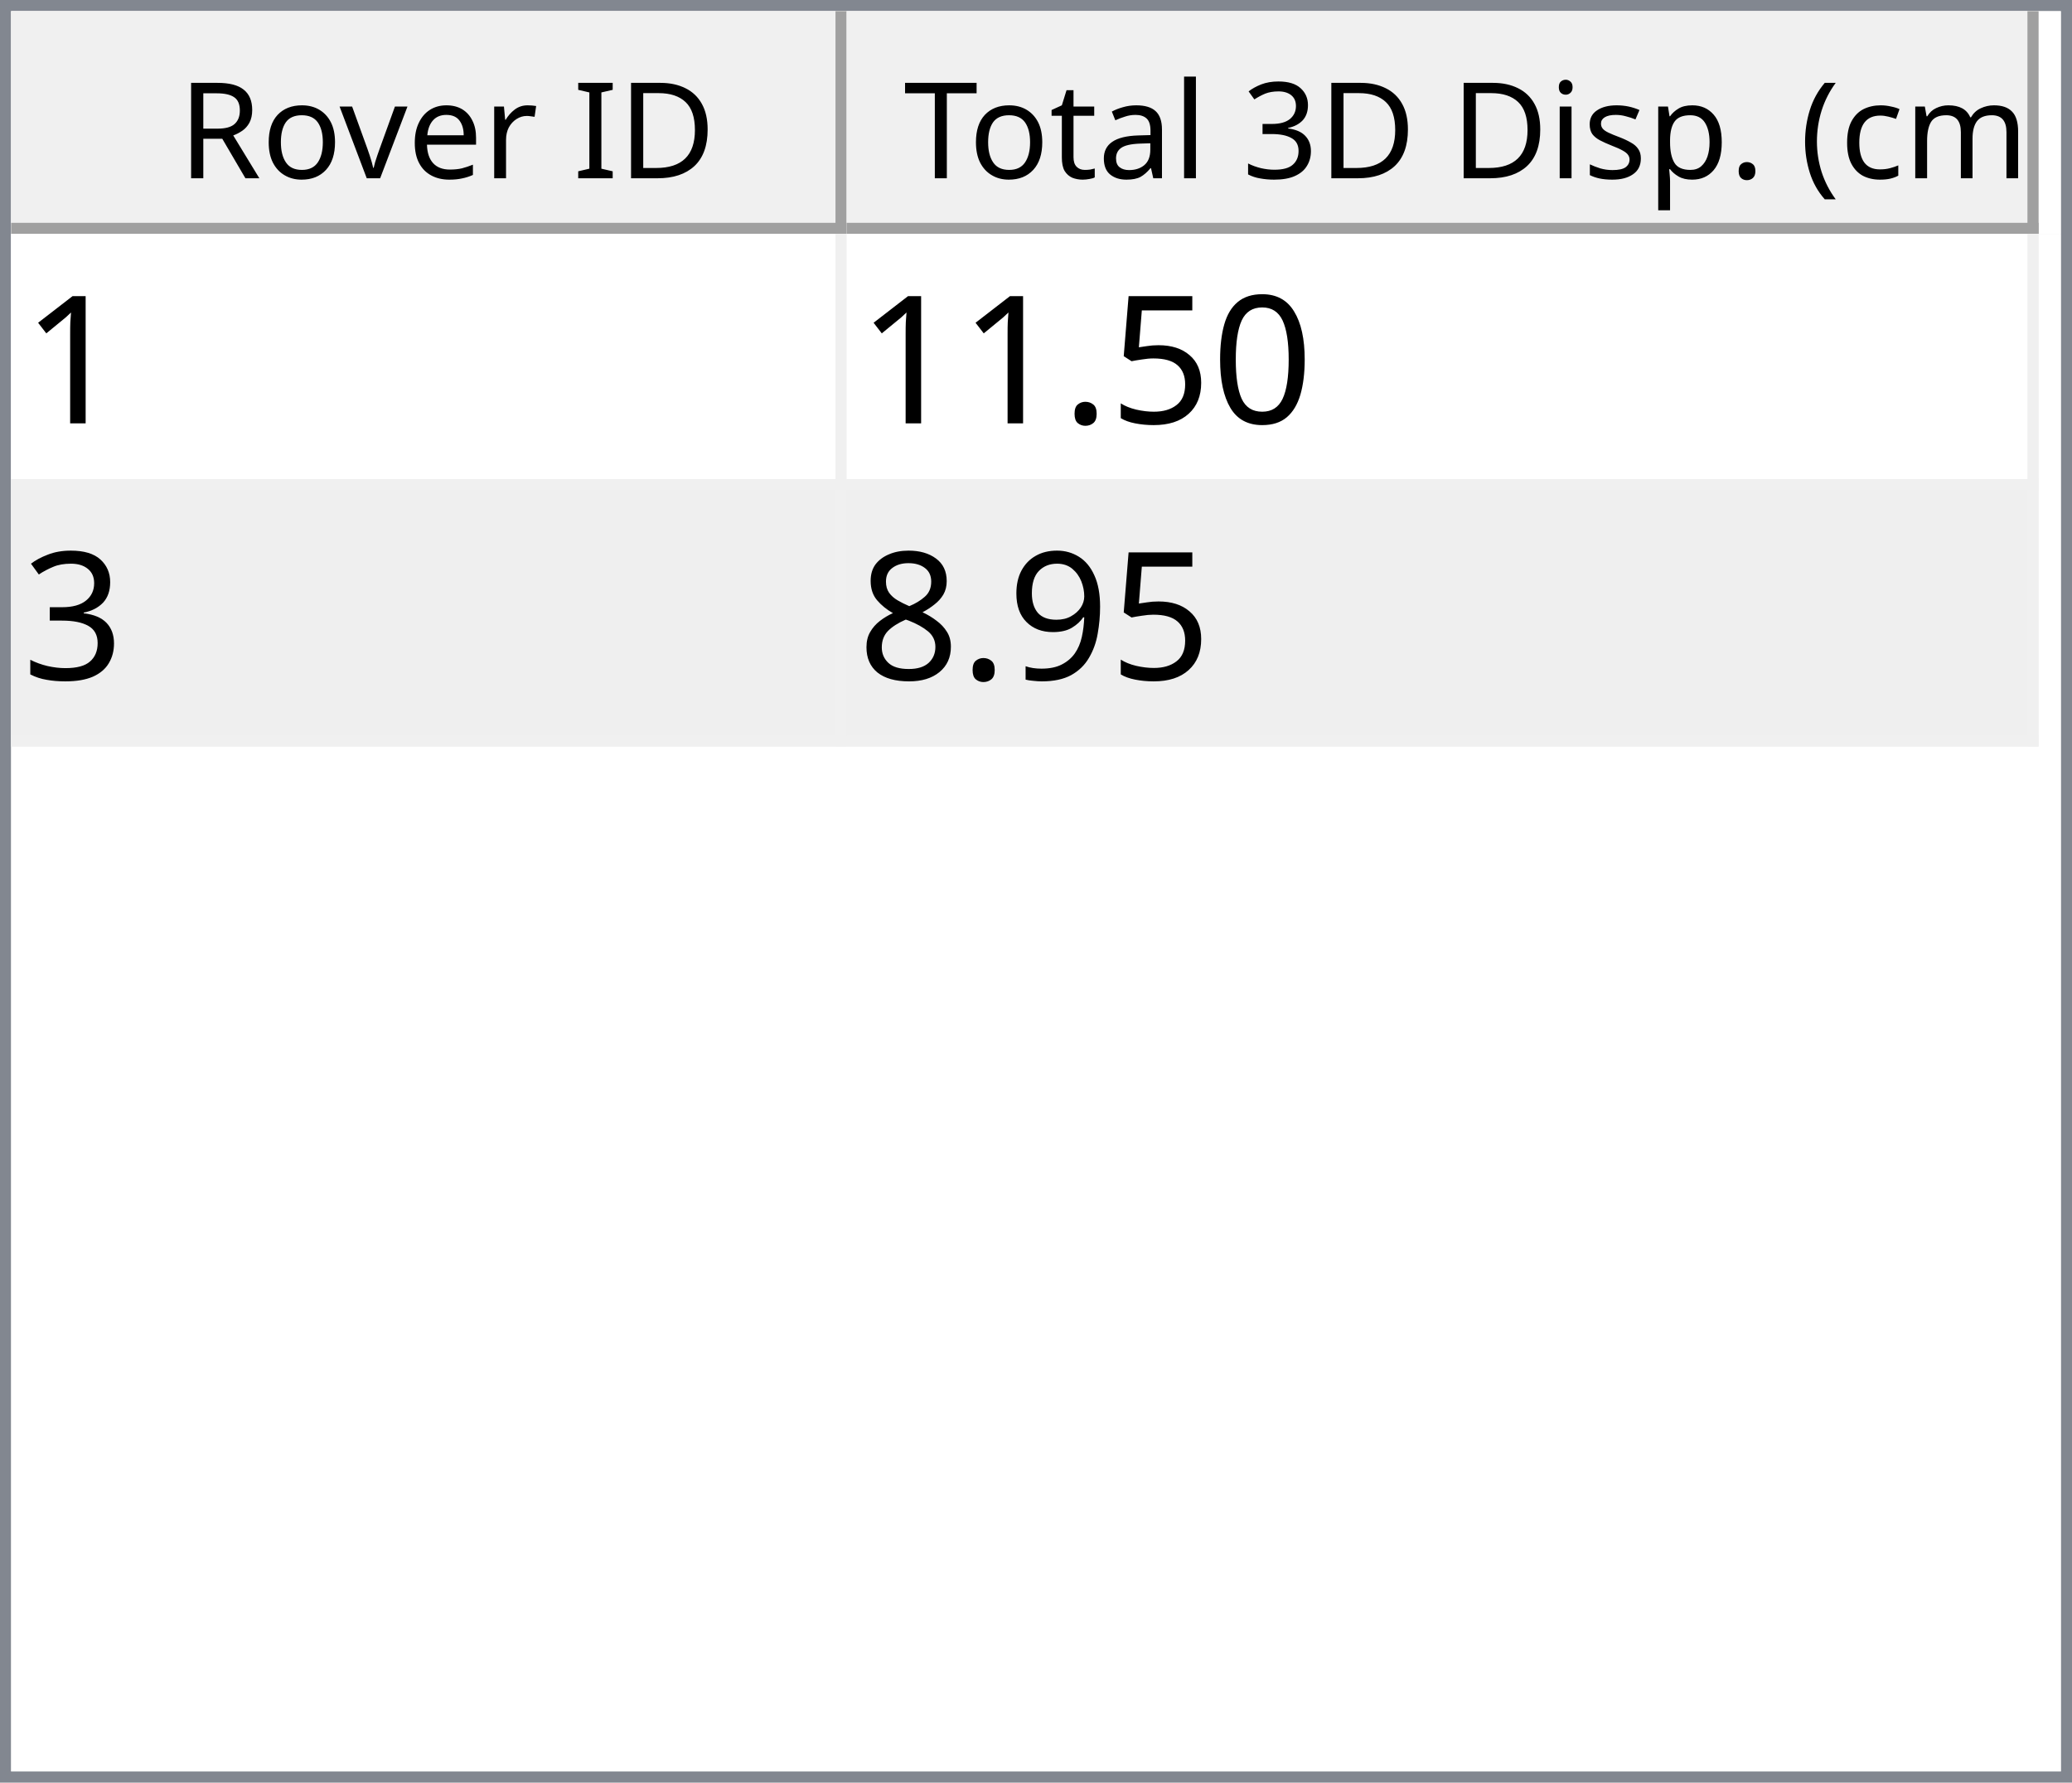
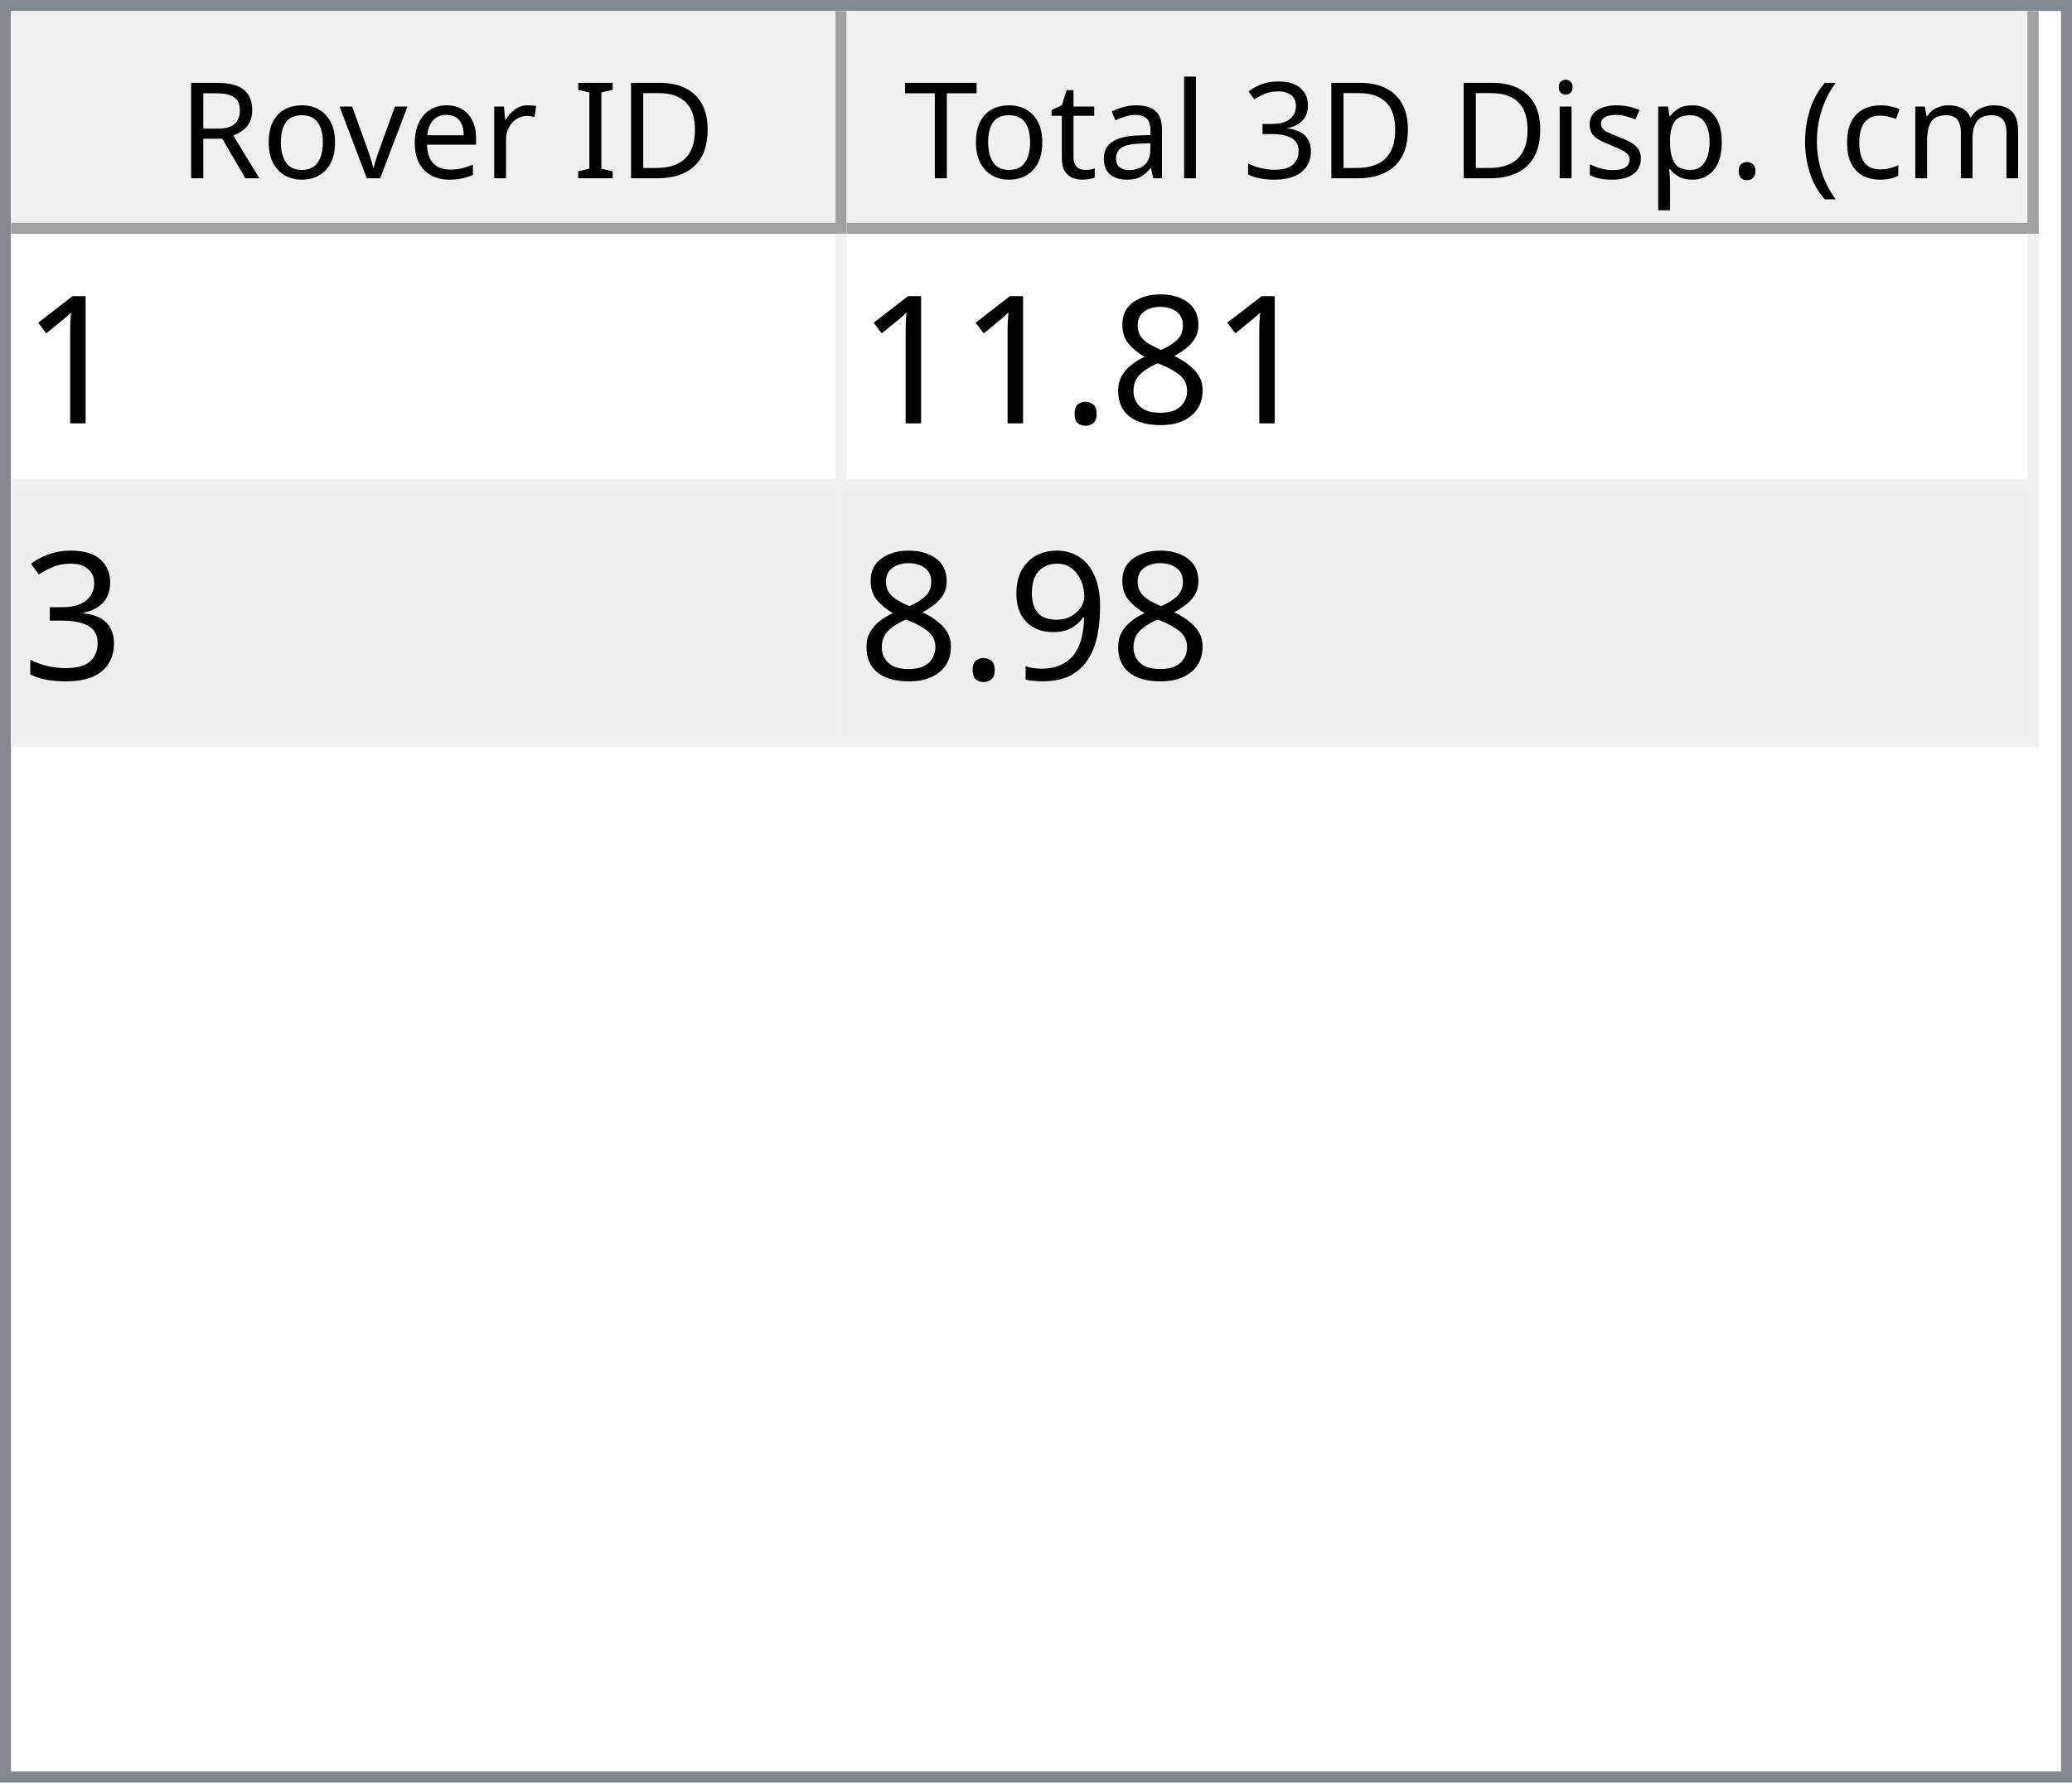
<svg xmlns="http://www.w3.org/2000/svg" style="fill-opacity:1; color-rendering:auto; color-interpolation:auto; text-rendering:auto; stroke:black; stroke-linecap:square; stroke-miterlimit:10; shape-rendering:auto; stroke-opacity:1; fill:black; stroke-dasharray:none; font-weight:normal; stroke-width:1; font-family:'Dialog'; font-style:normal; stroke-linejoin:miter; font-size:12px; stroke-dashoffset:0; image-rendering:auto;" width="186" height="160">
  <defs id="genericDefs" />
  <g>
    <defs id="defs1">
      <clipPath clipPathUnits="userSpaceOnUse" id="clipPath1">
        <path d="M0 0 L186 0 L186 160 L0 160 L0 0 Z" />
      </clipPath>
      <clipPath clipPathUnits="userSpaceOnUse" id="clipPath2">
        <path d="M0 0 L0 160 L186 160 L186 0 Z" />
      </clipPath>
      <clipPath clipPathUnits="userSpaceOnUse" id="clipPath3">
        <path d="M0 0 L0 20 L184 20 L184 0 Z" />
      </clipPath>
      <clipPath clipPathUnits="userSpaceOnUse" id="clipPath4">
        <path d="M0 0 L0 20 L75 20 L75 0 Z" />
      </clipPath>
      <clipPath clipPathUnits="userSpaceOnUse" id="clipPath5">
        <path d="M1 1 L1 19 L74 19 L74 1 Z" />
      </clipPath>
      <clipPath clipPathUnits="userSpaceOnUse" id="clipPath6">
        <path d="M0 0 L0 18 L73 18 L73 0 Z" />
      </clipPath>
      <clipPath clipPathUnits="userSpaceOnUse" id="clipPath7">
        <path d="M-0.5 -0.5 L-0.5 19.5 L74.5 19.5 L74.5 -0.5 Z" />
      </clipPath>
      <clipPath clipPathUnits="userSpaceOnUse" id="clipPath8">
        <path d="M0 0 L0 20 L107 20 L107 0 Z" />
      </clipPath>
      <clipPath clipPathUnits="userSpaceOnUse" id="clipPath9">
        <path d="M1 1 L1 19 L106 19 L106 1 Z" />
      </clipPath>
      <clipPath clipPathUnits="userSpaceOnUse" id="clipPath10">
        <path d="M0 0 L0 18 L105 18 L105 0 Z" />
      </clipPath>
      <clipPath clipPathUnits="userSpaceOnUse" id="clipPath11">
        <path d="M-0.5 -0.5 L-0.5 19.5 L106.5 19.5 L106.5 -0.5 Z" />
      </clipPath>
      <clipPath clipPathUnits="userSpaceOnUse" id="clipPath12">
        <path d="M0 0 L0 138 L184 138 L184 0 Z" />
      </clipPath>
      <clipPath clipPathUnits="userSpaceOnUse" id="clipPath13">
        <path d="M0 0 L0 46 L182 46 L182 0 Z" />
      </clipPath>
      <clipPath clipPathUnits="userSpaceOnUse" id="clipPath14">
        <path d="M-0.5 -0.5 L-0.5 45.5 L181.5 45.5 L181.5 -0.5 Z" />
      </clipPath>
      <clipPath clipPathUnits="userSpaceOnUse" id="clipPath15">
        <path d="M0 0 L0 22 L74 22 L74 0 Z" />
      </clipPath>
      <clipPath clipPathUnits="userSpaceOnUse" id="clipPath16">
        <path d="M0 0 L0 22 L106 22 L106 0 Z" />
      </clipPath>
      <font horiz-adv-x="64.551" id="font1">
        <font-face ascent="107.91" descent="25.098" units-per-em="100" style="font-style:normal; font-family:Segoe UI; font-weight:normal;" />
        <missing-glyph horiz-adv-x="64.551" d="M8.109 0 L8.109 68.266 L56.453 68.266 L56.453 0 L8.109 0 ZM15.328 7.234 L49.219 7.234 L49.219 61.031 L15.328 61.031 L15.328 7.234 Z" />
        <glyph unicode="D" horiz-adv-x="70.117" d="M9.188 0 L9.188 70.016 L28.516 70.016 Q65.531 70.016 65.531 35.891 Q65.531 19.672 55.25 9.836 Q44.969 0 27.734 0 L9.188 0 ZM17.391 62.594 L17.391 7.422 L27.828 7.422 Q41.609 7.422 49.273 14.797 Q56.938 22.172 56.938 35.688 Q56.938 62.594 28.328 62.594 L17.391 62.594 Z" />
        <glyph unicode="I" horiz-adv-x="26.611" d="M17.391 0 L9.188 0 L9.188 70.016 L17.391 70.016 L17.391 0 Z" />
        <glyph unicode=" " horiz-adv-x="27.393" d="" />
        <glyph unicode="r" horiz-adv-x="34.766" d="M34.188 41.891 Q32.078 43.5 28.125 43.5 Q23 43.5 19.555 38.672 Q16.109 33.844 16.109 25.484 L16.109 0 L8.109 0 L8.109 50 L16.109 50 L16.109 39.703 L16.312 39.703 Q18.016 44.969 21.531 47.922 Q25.047 50.875 29.391 50.875 Q32.516 50.875 34.188 50.203 L34.188 41.891 Z" />
        <glyph unicode="e" horiz-adv-x="52.295" d="M48.297 23 L12.984 23 Q13.188 14.656 17.484 10.109 Q21.781 5.562 29.297 5.562 Q37.75 5.562 44.828 11.141 L44.828 3.609 Q38.234 -1.172 27.391 -1.172 Q16.797 -1.172 10.742 5.641 Q4.688 12.453 4.688 24.812 Q4.688 36.469 11.305 43.82 Q17.922 51.172 27.734 51.172 Q37.547 51.172 42.922 44.828 Q48.297 38.484 48.297 27.203 L48.297 23 ZM40.094 29.781 Q40.047 36.719 36.75 40.578 Q33.453 44.438 27.594 44.438 Q21.922 44.438 17.969 40.383 Q14.016 36.328 13.094 29.781 L40.094 29.781 Z" />
        <glyph unicode="v" horiz-adv-x="47.9" d="M47.406 50 L27.484 0 L19.625 0 L0.688 50 L9.469 50 L22.172 13.672 Q23.578 9.672 23.922 6.688 L24.125 6.688 Q24.609 10.453 25.688 13.484 L38.969 50 L47.406 50 Z" />
        <glyph unicode="o" horiz-adv-x="58.594" d="M29 -1.172 Q17.922 -1.172 11.305 5.836 Q4.688 12.844 4.688 24.422 Q4.688 37.016 11.57 44.094 Q18.453 51.172 30.172 51.172 Q41.359 51.172 47.633 44.289 Q53.906 37.406 53.906 25.203 Q53.906 13.234 47.141 6.031 Q40.375 -1.172 29 -1.172 ZM29.594 44.438 Q21.875 44.438 17.383 39.188 Q12.891 33.938 12.891 24.703 Q12.891 15.828 17.43 10.695 Q21.969 5.562 29.594 5.562 Q37.359 5.562 41.531 10.594 Q45.703 15.625 45.703 24.906 Q45.703 34.281 41.531 39.359 Q37.359 44.438 29.594 44.438 Z" />
        <glyph unicode="R" horiz-adv-x="59.814" d="M59.375 0 L49.609 0 L37.891 19.625 Q36.281 22.359 34.766 24.289 Q33.25 26.219 31.664 27.438 Q30.078 28.656 28.25 29.219 Q26.422 29.781 24.125 29.781 L17.391 29.781 L17.391 0 L9.188 0 L9.188 70.016 L30.078 70.016 Q34.672 70.016 38.555 68.867 Q42.438 67.719 45.289 65.375 Q48.141 63.031 49.758 59.547 Q51.375 56.062 51.375 51.375 Q51.375 47.703 50.273 44.656 Q49.172 41.609 47.148 39.211 Q45.125 36.812 42.266 35.133 Q39.406 33.453 35.844 32.516 L35.844 32.328 Q37.594 31.547 38.891 30.547 Q40.188 29.547 41.359 28.18 Q42.531 26.812 43.68 25.078 Q44.828 23.344 46.234 21.047 L59.375 0 ZM17.391 62.594 L17.391 37.203 L28.516 37.203 Q31.594 37.203 34.203 38.133 Q36.812 39.062 38.719 40.797 Q40.625 42.531 41.703 45.047 Q42.781 47.562 42.781 50.688 Q42.781 56.297 39.141 59.445 Q35.5 62.594 28.609 62.594 L17.391 62.594 Z" />
        <glyph unicode=")" horiz-adv-x="30.176" d="M8.297 -15.922 L1.172 -15.922 Q16.406 2.344 16.406 26.812 Q16.406 51.469 1.078 70.016 L8.297 70.016 Q23.531 52.156 23.531 26.703 Q23.531 1.375 8.297 -15.922 Z" />
        <glyph unicode="m" horiz-adv-x="86.133" d="M79.109 0 L71.094 0 L71.094 28.719 Q71.094 37.016 68.531 40.727 Q65.969 44.438 59.906 44.438 Q54.781 44.438 51.195 39.75 Q47.609 35.062 47.609 28.516 L47.609 0 L39.594 0 L39.594 29.688 Q39.594 44.438 28.219 44.438 Q22.953 44.438 19.531 40.016 Q16.109 35.594 16.109 28.516 L16.109 0 L8.109 0 L8.109 50 L16.109 50 L16.109 42.094 L16.312 42.094 Q21.625 51.172 31.844 51.172 Q36.969 51.172 40.773 48.312 Q44.578 45.453 46 40.828 Q51.562 51.172 62.594 51.172 Q79.109 51.172 79.109 30.812 L79.109 0 Z" />
        <glyph unicode="c" horiz-adv-x="46.191" d="M42.188 2.297 Q36.422 -1.172 28.516 -1.172 Q17.828 -1.172 11.258 5.789 Q4.688 12.75 4.688 23.828 Q4.688 36.188 11.766 43.68 Q18.844 51.172 30.672 51.172 Q37.25 51.172 42.281 48.734 L42.281 40.531 Q36.719 44.438 30.375 44.438 Q22.703 44.438 17.797 38.945 Q12.891 33.453 12.891 24.516 Q12.891 15.719 17.508 10.641 Q22.125 5.562 29.891 5.562 Q36.422 5.562 42.188 9.906 L42.188 2.297 Z" />
        <glyph unicode="(" horiz-adv-x="30.176" d="M29.109 -15.922 L21.969 -15.922 Q6.844 1.375 6.844 26.703 Q6.844 52.156 21.969 70.016 L29.203 70.016 Q13.875 51.469 13.875 26.812 Q13.875 2.344 29.109 -15.922 Z" />
        <glyph unicode="." horiz-adv-x="21.68" d="M10.891 -1.078 Q8.641 -1.078 7.055 0.539 Q5.469 2.156 5.469 4.391 Q5.469 6.641 7.055 8.273 Q8.641 9.906 10.891 9.906 Q13.188 9.906 14.797 8.273 Q16.406 6.641 16.406 4.391 Q16.406 2.156 14.797 0.539 Q13.188 -1.078 10.891 -1.078 Z" />
        <glyph unicode="p" horiz-adv-x="58.789" d="M16.312 7.234 L16.109 7.234 L16.109 -23 L8.109 -23 L8.109 50 L16.109 50 L16.109 41.219 L16.312 41.219 Q22.219 51.172 33.594 51.172 Q43.266 51.172 48.688 44.461 Q54.109 37.75 54.109 26.469 Q54.109 13.922 48 6.375 Q41.891 -1.172 31.297 -1.172 Q21.578 -1.172 16.312 7.234 ZM16.109 27.391 L16.109 20.406 Q16.109 14.203 20.141 9.883 Q24.172 5.562 30.375 5.562 Q37.641 5.562 41.773 11.133 Q45.906 16.703 45.906 26.609 Q45.906 34.969 42.047 39.703 Q38.188 44.438 31.594 44.438 Q24.609 44.438 20.359 39.578 Q16.109 34.719 16.109 27.391 Z" />
        <glyph unicode="s" horiz-adv-x="42.432" d="M5.078 1.812 L5.078 10.406 Q11.625 5.562 19.484 5.562 Q30.031 5.562 30.031 12.594 Q30.031 14.594 29.125 15.992 Q28.219 17.391 26.68 18.461 Q25.141 19.531 23.07 20.383 Q21 21.234 18.609 22.172 Q15.281 23.484 12.766 24.828 Q10.25 26.172 8.57 27.859 Q6.891 29.547 6.031 31.695 Q5.172 33.844 5.172 36.719 Q5.172 40.234 6.789 42.945 Q8.406 45.656 11.086 47.484 Q13.766 49.312 17.211 50.242 Q20.656 51.172 24.312 51.172 Q30.812 51.172 35.938 48.922 L35.938 40.828 Q30.422 44.438 23.25 44.438 Q21 44.438 19.195 43.922 Q17.391 43.406 16.094 42.477 Q14.797 41.547 14.086 40.258 Q13.375 38.969 13.375 37.406 Q13.375 35.453 14.086 34.133 Q14.797 32.812 16.164 31.789 Q17.531 30.766 19.484 29.938 Q21.438 29.109 23.922 28.125 Q27.25 26.859 29.883 25.516 Q32.516 24.172 34.375 22.484 Q36.234 20.797 37.234 18.602 Q38.234 16.406 38.234 13.375 Q38.234 9.672 36.602 6.938 Q34.969 4.203 32.234 2.398 Q29.5 0.594 25.93 -0.289 Q22.359 -1.172 18.453 -1.172 Q10.75 -1.172 5.078 1.812 Z" />
        <glyph unicode="i" horiz-adv-x="24.219" d="M12.203 62.703 Q10.062 62.703 8.547 64.164 Q7.031 65.625 7.031 67.875 Q7.031 70.125 8.547 71.609 Q10.062 73.094 12.203 73.094 Q14.406 73.094 15.945 71.609 Q17.484 70.125 17.484 67.875 Q17.484 65.719 15.945 64.211 Q14.406 62.703 12.203 62.703 ZM16.109 0 L8.109 0 L8.109 50 L16.109 50 L16.109 0 Z" />
        <glyph unicode="3" horiz-adv-x="53.906" d="M46.531 19.828 Q46.531 15.094 44.75 11.211 Q42.969 7.328 39.719 4.57 Q36.469 1.812 31.93 0.297 Q27.391 -1.219 21.922 -1.219 Q11.922 -1.219 6 2.594 L6 11.188 Q13.094 5.609 22.219 5.609 Q25.875 5.609 28.828 6.539 Q31.781 7.469 33.906 9.227 Q36.031 10.984 37.18 13.477 Q38.328 15.969 38.328 19.094 Q38.328 32.812 18.797 32.812 L12.984 32.812 L12.984 39.594 L18.5 39.594 Q35.797 39.594 35.797 52.484 Q35.797 64.406 22.609 64.406 Q15.188 64.406 8.688 59.422 L8.688 67.188 Q15.375 71.188 24.609 71.188 Q29 71.188 32.57 69.969 Q36.141 68.75 38.68 66.555 Q41.219 64.359 42.609 61.281 Q44 58.203 44 54.5 Q44 40.672 30.031 36.719 L30.031 36.531 Q33.594 36.141 36.625 34.797 Q39.656 33.453 41.852 31.305 Q44.047 29.156 45.289 26.25 Q46.531 23.344 46.531 19.828 Z" />
        <glyph unicode="l" horiz-adv-x="24.219" d="M16.109 0 L8.109 0 L8.109 74.031 L16.109 74.031 L16.109 0 Z" />
        <glyph unicode="a" horiz-adv-x="50.879" d="M43.891 0 L35.891 0 L35.891 7.812 L35.688 7.812 Q30.469 -1.172 20.312 -1.172 Q12.844 -1.172 8.617 2.781 Q4.391 6.734 4.391 13.281 Q4.391 27.297 20.906 29.594 L35.891 31.688 Q35.891 44.438 25.594 44.438 Q16.547 44.438 9.281 38.281 L9.281 46.484 Q16.656 51.172 26.266 51.172 Q43.891 51.172 43.891 32.516 L43.891 0 ZM35.891 25.297 L23.828 23.641 Q18.266 22.859 15.43 20.875 Q12.594 18.891 12.594 13.875 Q12.594 10.203 15.211 7.883 Q17.828 5.562 22.172 5.562 Q28.125 5.562 32.008 9.742 Q35.891 13.922 35.891 20.312 L35.891 25.297 Z" />
        <glyph unicode="t" horiz-adv-x="33.887" d="M31.297 0.484 Q28.469 -1.078 23.828 -1.078 Q10.688 -1.078 10.688 13.578 L10.688 43.172 L2.094 43.172 L2.094 50 L10.688 50 L10.688 62.203 L18.703 64.797 L18.703 50 L31.297 50 L31.297 43.172 L18.703 43.172 L18.703 14.984 Q18.703 9.969 20.414 7.82 Q22.125 5.672 26.078 5.672 Q29.109 5.672 31.297 7.328 L31.297 0.484 Z" />
        <glyph unicode="T" horiz-adv-x="52.393" d="M50.594 62.594 L30.375 62.594 L30.375 0 L22.172 0 L22.172 62.594 L2 62.594 L2 70.016 L50.594 70.016 L50.594 62.594 Z" />
      </font>
      <font horiz-adv-x="75.0" id="font2">
        <font-face ascent="100.537" descent="21.973" units-per-em="100" style="font-style:normal; font-family:sans-serif; font-weight:normal;" />
        <missing-glyph horiz-adv-x="75.0" d="M12.5 0 L12.5 62.5 L62.5 62.5 L62.5 0 L12.5 0 ZM14.062 1.562 L60.938 1.562 L60.938 60.938 L14.062 60.938 L14.062 1.562 Z" />
        <glyph unicode="1" horiz-adv-x="55.615" d="M37.25 0 L28.469 0 L28.469 56 Q25.297 52.984 20.141 49.953 Q14.984 46.922 10.891 45.406 L10.891 53.906 Q18.266 57.375 23.781 62.305 Q29.297 67.234 31.594 71.875 L37.25 71.875 L37.25 0 Z" />
-         <glyph unicode="0" horiz-adv-x="55.615" d="M4.156 35.297 Q4.156 48 6.766 55.742 Q9.375 63.484 14.523 67.68 Q19.672 71.875 27.484 71.875 Q33.25 71.875 37.594 69.555 Q41.938 67.234 44.773 62.867 Q47.609 58.5 49.219 52.227 Q50.828 45.953 50.828 35.297 Q50.828 22.703 48.242 14.969 Q45.656 7.234 40.508 3.008 Q35.359 -1.219 27.484 -1.219 Q17.141 -1.219 11.234 6.203 Q4.156 15.141 4.156 35.297 ZM13.188 35.297 Q13.188 17.672 17.312 11.836 Q21.438 6 27.484 6 Q33.547 6 37.672 11.859 Q41.797 17.719 41.797 35.297 Q41.797 52.984 37.672 58.789 Q33.547 64.594 27.391 64.594 Q21.344 64.594 17.719 59.469 Q13.188 52.938 13.188 35.297 Z" />
-         <glyph unicode="5" horiz-adv-x="55.615" d="M4.156 18.75 L13.375 19.531 Q14.406 12.797 18.141 9.398 Q21.875 6 27.156 6 Q33.5 6 37.891 10.789 Q42.281 15.578 42.281 23.484 Q42.281 31 38.062 35.352 Q33.844 39.703 27 39.703 Q22.75 39.703 19.336 37.773 Q15.922 35.844 13.969 32.766 L5.719 33.844 L12.641 70.609 L48.25 70.609 L48.25 62.203 L19.672 62.203 L15.828 42.969 Q22.266 47.469 29.344 47.469 Q38.719 47.469 45.164 40.969 Q51.609 34.469 51.609 24.266 Q51.609 14.547 45.953 7.469 Q39.062 -1.219 27.156 -1.219 Q17.391 -1.219 11.211 4.25 Q5.031 9.719 4.156 18.75 Z" />
+         <glyph unicode="8" horiz-adv-x="55.615" d="M17.672 38.812 Q12.203 40.828 9.57 44.539 Q6.938 48.25 6.938 53.422 Q6.938 61.234 12.555 66.555 Q18.172 71.875 27.484 71.875 Q36.859 71.875 42.578 66.43 Q48.297 60.984 48.297 53.172 Q48.297 48.188 45.68 44.508 Q43.062 40.828 37.75 38.812 Q44.344 36.672 47.781 31.883 Q51.219 27.094 51.219 20.453 Q51.219 11.281 44.727 5.031 Q38.234 -1.219 27.641 -1.219 Q17.047 -1.219 10.547 5.055 Q4.047 11.328 4.047 20.703 Q4.047 27.688 7.594 32.398 Q11.141 37.109 17.672 38.812 ZM15.922 53.719 Q15.922 48.641 19.195 45.414 Q22.469 42.188 27.688 42.188 Q32.766 42.188 36.016 45.383 Q39.266 48.578 39.266 53.219 Q39.266 58.062 35.914 61.359 Q32.562 64.656 27.594 64.656 Q22.562 64.656 19.242 61.43 Q15.922 58.203 15.922 53.719 ZM13.094 20.656 Q13.094 16.891 14.875 13.375 Q16.656 9.859 20.172 7.93 Q23.688 6 27.734 6 Q34.031 6 38.133 10.055 Q42.234 14.109 42.234 20.359 Q42.234 26.703 38.016 30.859 Q33.797 35.016 27.438 35.016 Q21.234 35.016 17.164 30.914 Q13.094 26.812 13.094 20.656 Z" />
        <glyph unicode="." horiz-adv-x="27.783" d="M9.078 0 L9.078 10.016 L19.094 10.016 L19.094 0 L9.078 0 Z" />
        <glyph unicode="3" horiz-adv-x="55.615" d="M4.203 18.891 L12.984 20.062 Q14.5 12.594 18.141 9.297 Q21.781 6 27 6 Q33.203 6 37.477 10.297 Q41.75 14.594 41.75 20.953 Q41.75 27 37.797 30.93 Q33.844 34.859 27.734 34.859 Q25.25 34.859 21.531 33.891 L22.516 41.609 Q23.391 41.5 23.922 41.5 Q29.547 41.5 34.039 44.43 Q38.531 47.359 38.531 53.469 Q38.531 58.297 35.258 61.477 Q31.984 64.656 26.812 64.656 Q21.688 64.656 18.266 61.43 Q14.844 58.203 13.875 51.766 L5.078 53.328 Q6.688 62.156 12.398 67.016 Q18.109 71.875 26.609 71.875 Q32.469 71.875 37.398 69.359 Q42.328 66.844 44.945 62.5 Q47.562 58.156 47.562 53.266 Q47.562 48.641 45.07 44.828 Q42.578 41.016 37.703 38.766 Q44.047 37.312 47.562 32.695 Q51.078 28.078 51.078 21.141 Q51.078 11.766 44.242 5.25 Q37.406 -1.266 26.953 -1.266 Q17.531 -1.266 11.305 4.352 Q5.078 9.969 4.203 18.891 Z" />
        <glyph unicode="9" horiz-adv-x="55.615" d="M5.469 16.547 L13.922 17.328 Q14.984 11.375 18.016 8.688 Q21.047 6 25.781 6 Q29.828 6 32.883 7.859 Q35.938 9.719 37.891 12.82 Q39.844 15.922 41.164 21.195 Q42.484 26.469 42.484 31.938 Q42.484 32.516 42.438 33.688 Q39.797 29.5 35.234 26.883 Q30.672 24.266 25.344 24.266 Q16.453 24.266 10.305 30.711 Q4.156 37.156 4.156 47.703 Q4.156 58.594 10.578 65.234 Q17 71.875 26.656 71.875 Q33.641 71.875 39.43 68.117 Q45.219 64.359 48.219 57.398 Q51.219 50.438 51.219 37.25 Q51.219 23.531 48.242 15.406 Q45.266 7.281 39.383 3.031 Q33.5 -1.219 25.594 -1.219 Q17.188 -1.219 11.867 3.445 Q6.547 8.109 5.469 16.547 ZM41.453 48.141 Q41.453 55.719 37.43 60.156 Q33.406 64.594 27.734 64.594 Q21.875 64.594 17.531 59.812 Q13.188 55.031 13.188 47.406 Q13.188 40.578 17.312 36.305 Q21.438 32.031 27.484 32.031 Q33.594 32.031 37.523 36.305 Q41.453 40.578 41.453 48.141 Z" />
-         <glyph unicode="8" horiz-adv-x="55.615" d="M17.672 38.812 Q12.203 40.828 9.57 44.539 Q6.938 48.25 6.938 53.422 Q6.938 61.234 12.555 66.555 Q18.172 71.875 27.484 71.875 Q36.859 71.875 42.578 66.43 Q48.297 60.984 48.297 53.172 Q48.297 48.188 45.68 44.508 Q43.062 40.828 37.75 38.812 Q44.344 36.672 47.781 31.883 Q51.219 27.094 51.219 20.453 Q51.219 11.281 44.727 5.031 Q38.234 -1.219 27.641 -1.219 Q17.047 -1.219 10.547 5.055 Q4.047 11.328 4.047 20.703 Q4.047 27.688 7.594 32.398 Q11.141 37.109 17.672 38.812 ZM15.922 53.719 Q15.922 48.641 19.195 45.414 Q22.469 42.188 27.688 42.188 Q32.766 42.188 36.016 45.383 Q39.266 48.578 39.266 53.219 Q39.266 58.062 35.914 61.359 Q32.562 64.656 27.594 64.656 Q22.562 64.656 19.242 61.43 Q15.922 58.203 15.922 53.719 ZM13.094 20.656 Q13.094 16.891 14.875 13.375 Q16.656 9.859 20.172 7.93 Q23.688 6 27.734 6 Q34.031 6 38.133 10.055 Q42.234 14.109 42.234 20.359 Q42.234 26.703 38.016 30.859 Q33.797 35.016 27.438 35.016 Q21.234 35.016 17.164 30.914 Q13.094 26.812 13.094 20.656 Z" />
      </font>
    </defs>
    <g style="fill:white; stroke:white;">
      <rect x="0" y="0" width="186" style="clip-path:url(#clipPath1); stroke:none;" height="160" />
    </g>
    <g style="fill:white; text-rendering:optimizeSpeed; color-rendering:optimizeSpeed; image-rendering:optimizeSpeed; shape-rendering:crispEdges; stroke:white; color-interpolation:sRGB;">
      <rect x="0" width="186" height="160" y="0" style="stroke:none;" />
      <path style="stroke:none;" d="M0 160 L186 160 L186 0 L0 0 Z" />
    </g>
    <g style="fill:rgb(240,240,240); font-family:'Segoe UI'; stroke:rgb(240,240,240);">
      <rect x="0" y="0" width="186" style="clip-path:url(#clipPath2); stroke:none;" height="160" />
    </g>
    <g style="fill:rgb(130,135,144); font-family:'Segoe UI'; stroke:rgb(130,135,144);">
      <path d="M0 0 L186 0 L186 160 L0 160 L0 0 ZM1 1 L185 1 L185 159 L1 159 L1 1 Z" style="fill-rule:evenodd; clip-path:url(#clipPath2); stroke:none;" />
    </g>
    <g style="fill:white; font-family:'Segoe UI'; stroke:white;" transform="translate(1,1)">
      <rect x="0" y="0" width="184" style="clip-path:url(#clipPath3); stroke:none;" height="20" />
    </g>
    <g style="fill:rgb(240,240,240); font-family:'Segoe UI'; stroke:rgb(240,240,240);" transform="translate(1,1)">
      <rect x="0" y="0" width="75" style="clip-path:url(#clipPath4); stroke:none;" height="20" />
    </g>
    <g style="font-family:'Segoe UI';" transform="translate(2,2)">
      <text x="14" xml:space="preserve" y="14" style="clip-path:url(#clipPath6); stroke:none;">Rover ID</text>
    </g>
    <g style="fill:rgb(160,160,160); font-family:'Segoe UI'; stroke:rgb(160,160,160); stroke-linejoin:bevel;" transform="translate(1.5,1.5)">
      <line x1="74" x2="74" y1="0" style="fill:none; clip-path:url(#clipPath7);" y2="19" />
    </g>
    <g style="fill:rgb(160,160,160); font-family:'Segoe UI'; stroke:rgb(160,160,160); stroke-linejoin:bevel;" transform="matrix(1,0,0,1,1,1) translate(0.5,0.5)">
      <line x1="0" x2="74" y1="19" style="fill:none; clip-path:url(#clipPath7);" y2="19" />
    </g>
    <g style="fill:rgb(240,240,240); font-family:'Segoe UI'; stroke:rgb(240,240,240);" transform="translate(76,1)">
      <rect x="0" y="0" width="107" style="clip-path:url(#clipPath8); stroke:none;" height="20" />
    </g>
    <g style="font-family:'Segoe UI';" transform="translate(77,2)">
      <text x="1" xml:space="preserve" y="14" style="clip-path:url(#clipPath10); stroke:none;"> Total 3D Disp. (cm)</text>
    </g>
    <g style="fill:rgb(160,160,160); font-family:'Segoe UI'; stroke:rgb(160,160,160); stroke-linejoin:bevel;" transform="translate(76.5,1.5)">
      <line x1="106" x2="106" y1="0" style="fill:none; clip-path:url(#clipPath11);" y2="19" />
    </g>
    <g style="fill:rgb(160,160,160); font-family:'Segoe UI'; stroke:rgb(160,160,160); stroke-linejoin:bevel;" transform="matrix(1,0,0,1,76,1) translate(0.5,0.5)">
      <line x1="0" x2="106" y1="19" style="fill:none; clip-path:url(#clipPath11);" y2="19" />
    </g>
    <g style="fill:white; font-family:'Segoe UI'; stroke:white;" transform="translate(1,21)">
      <rect x="0" y="0" width="184" style="clip-path:url(#clipPath12); stroke:none;" height="138" />
    </g>
    <g style="fill:rgb(240,240,240); font-size:16px; font-family:sans-serif; stroke:rgb(240,240,240);" transform="translate(1,21)">
      <rect x="0" y="0" width="182" style="clip-path:url(#clipPath13); stroke:none;" height="46" />
      <line transform="translate(0.5,0.5)" x1="0" x2="181" y1="22" style="clip-path:url(#clipPath14); fill:none; stroke-linejoin:bevel;" y2="22" />
    </g>
    <g transform="matrix(1,0,0,1,1,21) translate(0.5,0.5)" style="fill:rgb(240,240,240); font-size:16px; font-family:sans-serif; stroke:rgb(240,240,240); stroke-linejoin:bevel;">
      <line x1="0" x2="181" y1="45" style="fill:none; clip-path:url(#clipPath14);" y2="45" />
    </g>
    <g transform="matrix(1,0,0,1,1,21) translate(0.5,0.5)" style="fill:rgb(240,240,240); font-size:16px; font-family:sans-serif; stroke:rgb(240,240,240); stroke-linejoin:bevel;">
      <line x1="74" x2="74" y1="0" style="fill:none; clip-path:url(#clipPath14);" y2="45" />
    </g>
    <g transform="matrix(1,0,0,1,1,21) translate(0.5,0.5)" style="fill:rgb(240,240,240); font-size:16px; font-family:sans-serif; stroke:rgb(240,240,240); stroke-linejoin:bevel;">
      <line x1="181" x2="181" y1="0" style="fill:none; clip-path:url(#clipPath14);" y2="45" />
    </g>
    <g style="fill:white; font-size:16px; font-family:sans-serif; stroke:white;" transform="matrix(1,0,0,1,1,21)">
      <rect x="0" y="0" width="74" style="clip-path:url(#clipPath15); stroke:none;" height="22" />
      <text x="1" y="17" style="fill:black; clip-path:url(#clipPath15); stroke:none;" xml:space="preserve">1</text>
    </g>
    <g style="fill:white; font-size:16px; font-family:sans-serif; stroke:white;" transform="matrix(1,0,0,1,1,21) translate(75,0)">
      <rect x="0" y="0" width="106" style="clip-path:url(#clipPath16); stroke:none;" height="22" />
-       <text x="1" y="17" style="fill:black; clip-path:url(#clipPath16); stroke:none;" xml:space="preserve">11.50</text>
+       <text x="1" y="17" style="fill:black; clip-path:url(#clipPath16); stroke:none;" xml:space="preserve">11.81</text>
    </g>
    <g style="fill:rgb(239,239,239); font-size:16px; font-family:sans-serif; stroke:rgb(239,239,239);" transform="matrix(1,0,0,1,1,21) translate(0,23)">
      <rect x="0" y="0" width="74" style="clip-path:url(#clipPath15); stroke:none;" height="22" />
      <text x="1" y="17" style="fill:black; clip-path:url(#clipPath15); stroke:none;" xml:space="preserve">3</text>
    </g>
    <g style="fill:rgb(239,239,239); font-size:16px; font-family:sans-serif; stroke:rgb(239,239,239);" transform="matrix(1,0,0,1,1,21) translate(75,23)">
      <rect x="0" y="0" width="106" style="clip-path:url(#clipPath16); stroke:none;" height="22" />
-       <text x="1" y="17" style="fill:black; clip-path:url(#clipPath16); stroke:none;" xml:space="preserve">8.95</text>
+       <text x="1" y="17" style="fill:black; clip-path:url(#clipPath16); stroke:none;" xml:space="preserve">8.98</text>
    </g>
  </g>
</svg>
